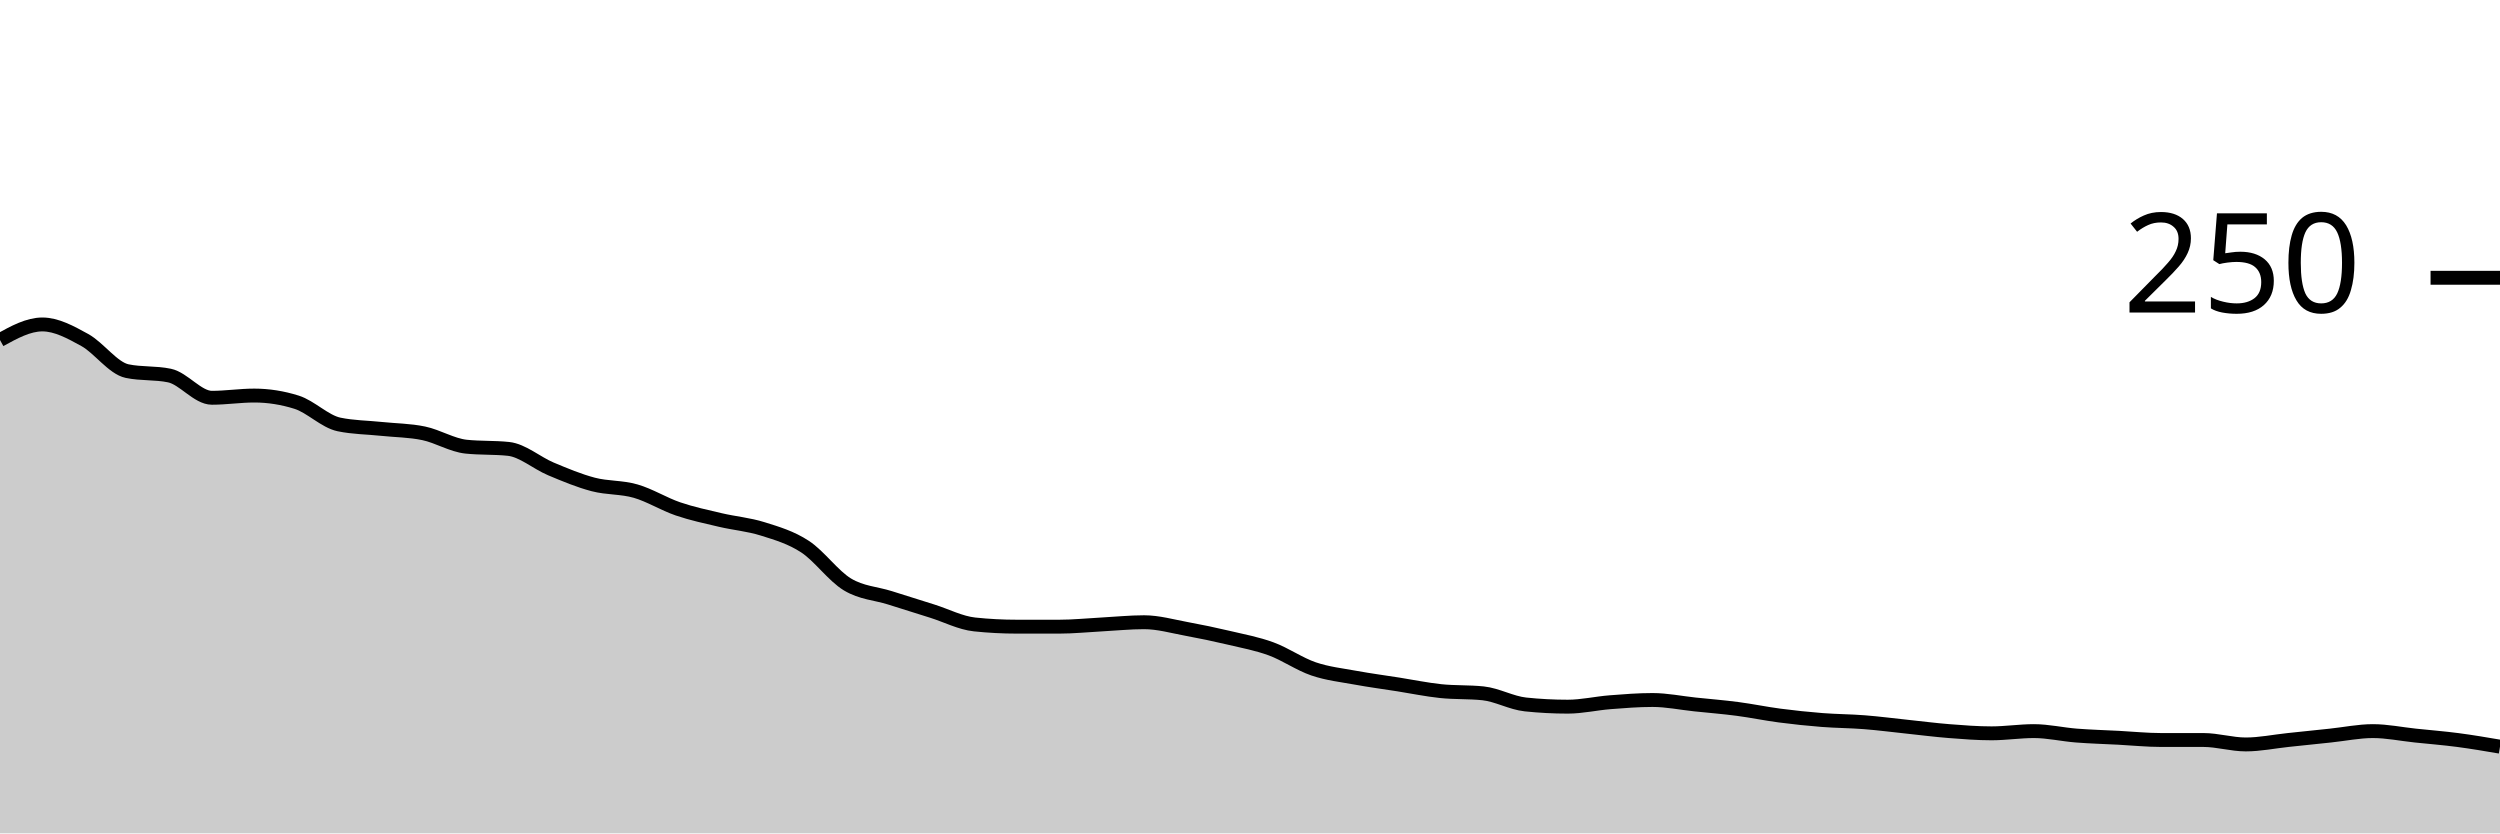
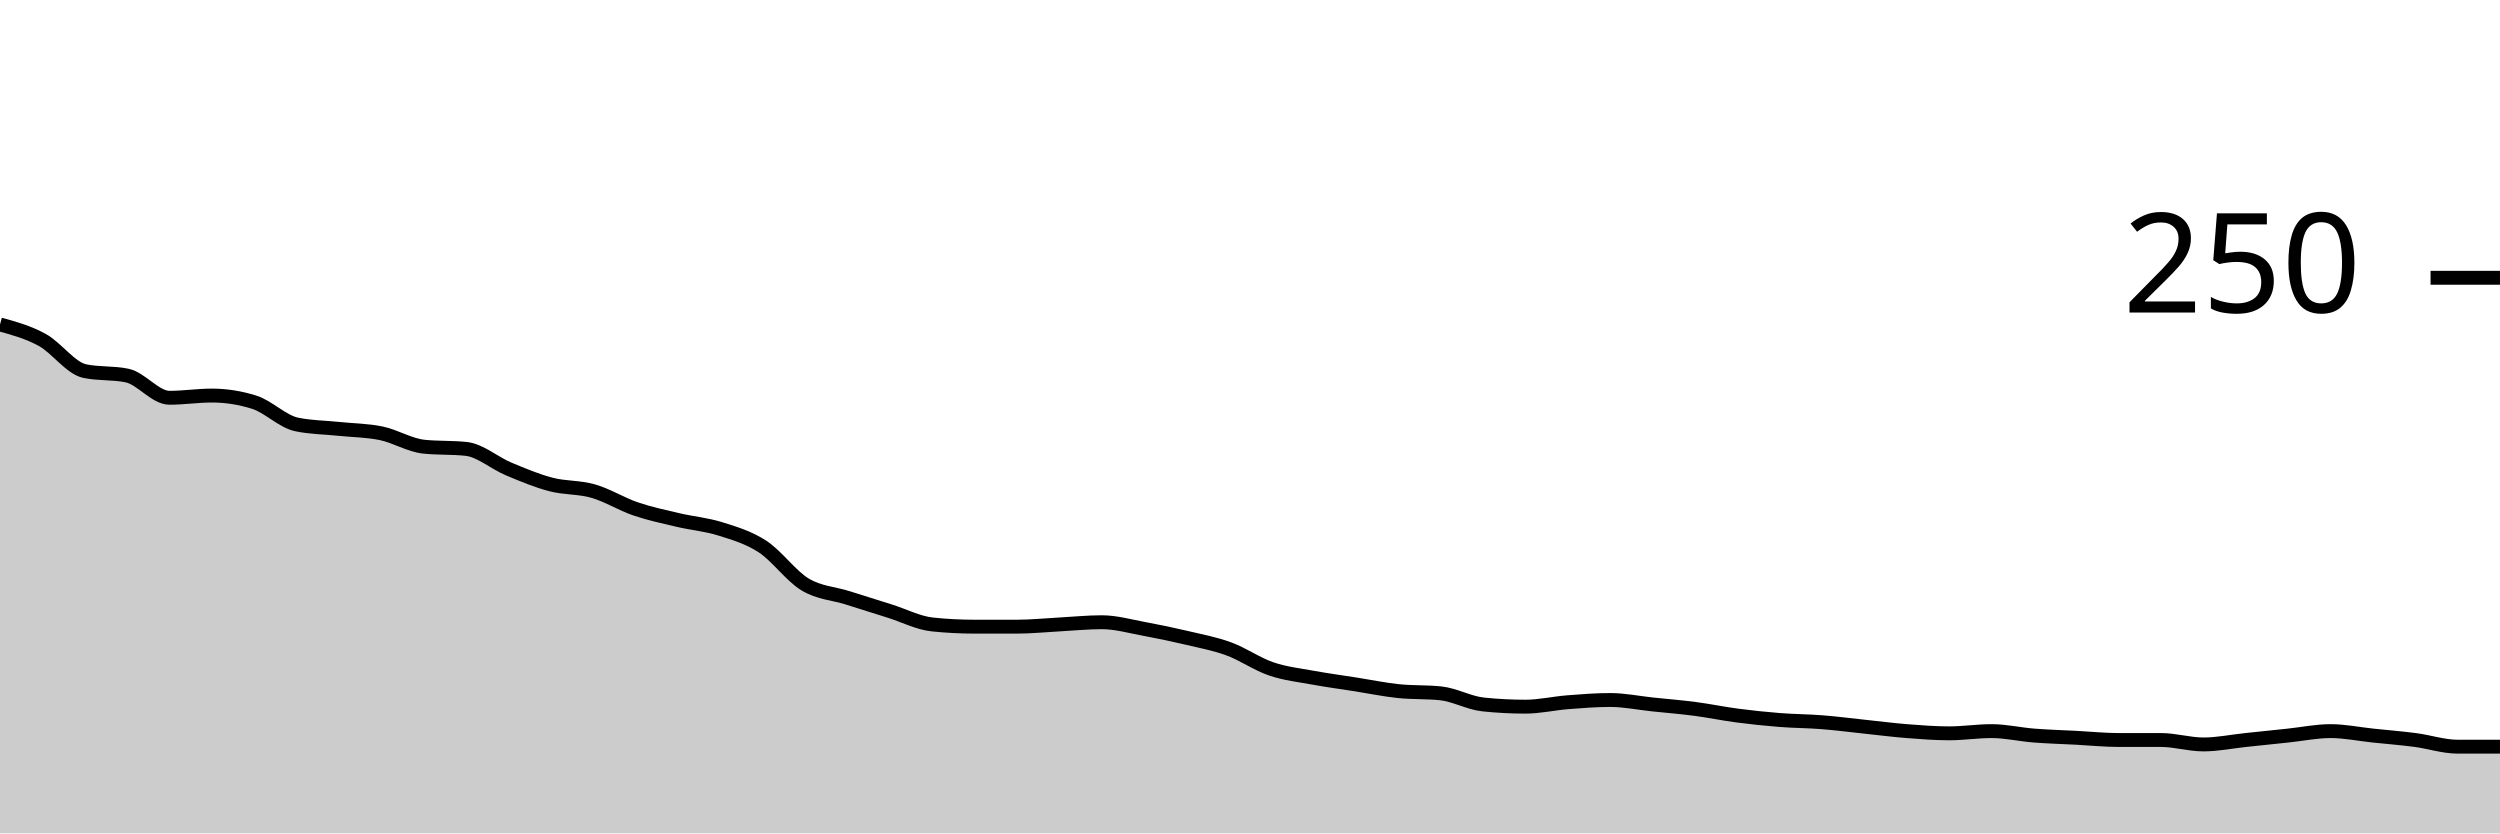
<svg xmlns="http://www.w3.org/2000/svg" viewBox="0 0 180 60">
  <g transform="translate(0,20)">
-     <path class="area" fill="rgba(0, 0, 0, 0.2)" d="M0,4.48C1.017,3.92,2.034,3.36,3.051,3.36C4.068,3.36,5.085,3.92,6.102,4.48C7.119,5.04,8.136,6.507,9.153,6.72C10.169,6.933,11.186,6.827,12.203,7.04C13.22,7.253,14.237,8.64,15.254,8.64C16.271,8.64,17.288,8.48,18.305,8.48C19.322,8.48,20.339,8.64,21.356,8.96C22.373,9.28,23.39,10.347,24.407,10.56C25.424,10.773,26.441,10.773,27.458,10.88C28.475,10.987,29.492,10.987,30.508,11.2C31.525,11.413,32.542,12.053,33.559,12.16C34.576,12.267,35.593,12.213,36.61,12.32C37.627,12.427,38.644,13.333,39.661,13.76C40.678,14.187,41.695,14.613,42.712,14.88C43.729,15.147,44.746,15.067,45.763,15.36C46.78,15.653,47.797,16.293,48.814,16.64C49.831,16.987,50.847,17.2,51.864,17.44C52.881,17.68,53.898,17.76,54.915,18.08C55.932,18.4,56.949,18.693,57.966,19.36C58.983,20.027,60,21.467,61.017,22.08C62.034,22.693,63.051,22.72,64.068,23.04C65.085,23.36,66.102,23.68,67.119,24C68.136,24.32,69.153,24.853,70.169,24.96C71.186,25.067,72.203,25.12,73.22,25.12C74.237,25.12,75.254,25.12,76.271,25.12C77.288,25.12,78.305,25.013,79.322,24.96C80.339,24.907,81.356,24.8,82.373,24.8C83.39,24.8,84.407,25.093,85.424,25.28C86.441,25.467,87.458,25.68,88.475,25.92C89.492,26.16,90.508,26.347,91.525,26.72C92.542,27.093,93.559,27.813,94.576,28.16C95.593,28.507,96.61,28.613,97.627,28.8C98.644,28.987,99.661,29.12,100.678,29.28C101.695,29.44,102.712,29.653,103.729,29.76C104.746,29.867,105.763,29.813,106.78,29.92C107.797,30.027,108.814,30.613,109.831,30.72C110.847,30.827,111.864,30.88,112.881,30.88C113.898,30.88,114.915,30.64,115.932,30.56C116.949,30.48,117.966,30.4,118.983,30.4C120,30.4,121.017,30.613,122.034,30.72C123.051,30.827,124.068,30.907,125.085,31.04C126.102,31.173,127.119,31.387,128.136,31.52C129.153,31.653,130.169,31.76,131.186,31.84C132.203,31.92,133.22,31.92,134.237,32C135.254,32.08,136.271,32.213,137.288,32.32C138.305,32.427,139.322,32.56,140.339,32.64C141.356,32.72,142.373,32.8,143.39,32.8C144.407,32.8,145.424,32.64,146.441,32.64C147.458,32.64,148.475,32.88,149.492,32.96C150.508,33.04,151.525,33.067,152.542,33.12C153.559,33.173,154.576,33.28,155.593,33.28C156.61,33.28,157.627,33.28,158.644,33.28C159.661,33.28,160.678,33.6,161.695,33.6C162.712,33.6,163.729,33.387,164.746,33.28C165.763,33.173,166.78,33.067,167.797,32.96C168.814,32.853,169.831,32.64,170.847,32.64C171.864,32.64,172.881,32.853,173.898,32.96C174.915,33.067,175.932,33.147,176.949,33.28C177.966,33.413,178.983,33.587,180,33.76L180,40C178.983,40,177.966,40,176.949,40C175.932,40,174.915,40,173.898,40C172.881,40,171.864,40,170.847,40C169.831,40,168.814,40,167.797,40C166.78,40,165.763,40,164.746,40C163.729,40,162.712,40,161.695,40C160.678,40,159.661,40,158.644,40C157.627,40,156.61,40,155.593,40C154.576,40,153.559,40,152.542,40C151.525,40,150.508,40,149.492,40C148.475,40,147.458,40,146.441,40C145.424,40,144.407,40,143.39,40C142.373,40,141.356,40,140.339,40C139.322,40,138.305,40,137.288,40C136.271,40,135.254,40,134.237,40C133.22,40,132.203,40,131.186,40C130.169,40,129.153,40,128.136,40C127.119,40,126.102,40,125.085,40C124.068,40,123.051,40,122.034,40C121.017,40,120,40,118.983,40C117.966,40,116.949,40,115.932,40C114.915,40,113.898,40,112.881,40C111.864,40,110.847,40,109.831,40C108.814,40,107.797,40,106.78,40C105.763,40,104.746,40,103.729,40C102.712,40,101.695,40,100.678,40C99.661,40,98.644,40,97.627,40C96.61,40,95.593,40,94.576,40C93.559,40,92.542,40,91.525,40C90.508,40,89.492,40,88.475,40C87.458,40,86.441,40,85.424,40C84.407,40,83.39,40,82.373,40C81.356,40,80.339,40,79.322,40C78.305,40,77.288,40,76.271,40C75.254,40,74.237,40,73.22,40C72.203,40,71.186,40,70.169,40C69.153,40,68.136,40,67.119,40C66.102,40,65.085,40,64.068,40C63.051,40,62.034,40,61.017,40C60,40,58.983,40,57.966,40C56.949,40,55.932,40,54.915,40C53.898,40,52.881,40,51.864,40C50.847,40,49.831,40,48.814,40C47.797,40,46.78,40,45.763,40C44.746,40,43.729,40,42.712,40C41.695,40,40.678,40,39.661,40C38.644,40,37.627,40,36.61,40C35.593,40,34.576,40,33.559,40C32.542,40,31.525,40,30.508,40C29.492,40,28.475,40,27.458,40C26.441,40,25.424,40,24.407,40C23.39,40,22.373,40,21.356,40C20.339,40,19.322,40,18.305,40C17.288,40,16.271,40,15.254,40C14.237,40,13.22,40,12.203,40C11.186,40,10.169,40,9.153,40C8.136,40,7.119,40,6.102,40C5.085,40,4.068,40,3.051,40C2.034,40,1.017,40,0,40Z" />
-     <path class="line" stroke="black" fill="none" d="M0,4.48C1.017,3.92,2.034,3.36,3.051,3.36C4.068,3.36,5.085,3.92,6.102,4.48C7.119,5.04,8.136,6.507,9.153,6.72C10.169,6.933,11.186,6.827,12.203,7.04C13.22,7.253,14.237,8.64,15.254,8.64C16.271,8.64,17.288,8.48,18.305,8.48C19.322,8.48,20.339,8.64,21.356,8.96C22.373,9.28,23.39,10.347,24.407,10.56C25.424,10.773,26.441,10.773,27.458,10.88C28.475,10.987,29.492,10.987,30.508,11.2C31.525,11.413,32.542,12.053,33.559,12.16C34.576,12.267,35.593,12.213,36.61,12.32C37.627,12.427,38.644,13.333,39.661,13.76C40.678,14.187,41.695,14.613,42.712,14.88C43.729,15.147,44.746,15.067,45.763,15.36C46.78,15.653,47.797,16.293,48.814,16.64C49.831,16.987,50.847,17.2,51.864,17.44C52.881,17.68,53.898,17.76,54.915,18.08C55.932,18.4,56.949,18.693,57.966,19.36C58.983,20.027,60,21.467,61.017,22.08C62.034,22.693,63.051,22.72,64.068,23.04C65.085,23.36,66.102,23.68,67.119,24C68.136,24.32,69.153,24.853,70.169,24.96C71.186,25.067,72.203,25.12,73.22,25.12C74.237,25.12,75.254,25.12,76.271,25.12C77.288,25.12,78.305,25.013,79.322,24.96C80.339,24.907,81.356,24.8,82.373,24.8C83.39,24.8,84.407,25.093,85.424,25.28C86.441,25.467,87.458,25.68,88.475,25.92C89.492,26.16,90.508,26.347,91.525,26.72C92.542,27.093,93.559,27.813,94.576,28.16C95.593,28.507,96.61,28.613,97.627,28.8C98.644,28.987,99.661,29.12,100.678,29.28C101.695,29.44,102.712,29.653,103.729,29.76C104.746,29.867,105.763,29.813,106.78,29.92C107.797,30.027,108.814,30.613,109.831,30.72C110.847,30.827,111.864,30.88,112.881,30.88C113.898,30.88,114.915,30.64,115.932,30.56C116.949,30.48,117.966,30.4,118.983,30.4C120,30.4,121.017,30.613,122.034,30.72C123.051,30.827,124.068,30.907,125.085,31.04C126.102,31.173,127.119,31.387,128.136,31.52C129.153,31.653,130.169,31.76,131.186,31.84C132.203,31.92,133.22,31.92,134.237,32C135.254,32.08,136.271,32.213,137.288,32.32C138.305,32.427,139.322,32.56,140.339,32.64C141.356,32.72,142.373,32.8,143.39,32.8C144.407,32.8,145.424,32.64,146.441,32.64C147.458,32.64,148.475,32.88,149.492,32.96C150.508,33.04,151.525,33.067,152.542,33.12C153.559,33.173,154.576,33.28,155.593,33.28C156.61,33.28,157.627,33.28,158.644,33.28C159.661,33.28,160.678,33.6,161.695,33.6C162.712,33.6,163.729,33.387,164.746,33.28C165.763,33.173,166.78,33.067,167.797,32.96C168.814,32.853,169.831,32.64,170.847,32.64C171.864,32.64,172.881,32.853,173.898,32.96C174.915,33.067,175.932,33.147,176.949,33.28C177.966,33.413,178.983,33.587,180,33.76" />
+     <path class="area" fill="rgba(0, 0, 0, 0.2)" d="M0,3.36C1.017,3.64,2.034,3.92,3.051,4.48C4.068,5.04,5.085,6.507,6.102,6.72C7.119,6.933,8.136,6.827,9.153,7.04C10.169,7.253,11.186,8.64,12.203,8.64C13.22,8.64,14.237,8.48,15.254,8.48C16.271,8.48,17.288,8.64,18.305,8.96C19.322,9.28,20.339,10.347,21.356,10.56C22.373,10.773,23.39,10.773,24.407,10.88C25.424,10.987,26.441,10.987,27.458,11.2C28.475,11.413,29.492,12.053,30.508,12.16C31.525,12.267,32.542,12.213,33.559,12.32C34.576,12.427,35.593,13.333,36.61,13.76C37.627,14.187,38.644,14.613,39.661,14.88C40.678,15.147,41.695,15.067,42.712,15.36C43.729,15.653,44.746,16.293,45.763,16.64C46.78,16.987,47.797,17.2,48.814,17.44C49.831,17.68,50.847,17.76,51.864,18.08C52.881,18.4,53.898,18.693,54.915,19.36C55.932,20.027,56.949,21.467,57.966,22.08C58.983,22.693,60,22.72,61.017,23.04C62.034,23.36,63.051,23.68,64.068,24C65.085,24.32,66.102,24.853,67.119,24.96C68.136,25.067,69.153,25.12,70.169,25.12C71.186,25.12,72.203,25.12,73.22,25.12C74.237,25.12,75.254,25.013,76.271,24.96C77.288,24.907,78.305,24.8,79.322,24.8C80.339,24.8,81.356,25.093,82.373,25.28C83.39,25.467,84.407,25.68,85.424,25.92C86.441,26.16,87.458,26.347,88.475,26.72C89.492,27.093,90.508,27.813,91.525,28.16C92.542,28.507,93.559,28.613,94.576,28.8C95.593,28.987,96.61,29.12,97.627,29.28C98.644,29.44,99.661,29.653,100.678,29.76C101.695,29.867,102.712,29.813,103.729,29.92C104.746,30.027,105.763,30.613,106.78,30.72C107.797,30.827,108.814,30.88,109.831,30.88C110.847,30.88,111.864,30.64,112.881,30.56C113.898,30.48,114.915,30.4,115.932,30.4C116.949,30.4,117.966,30.613,118.983,30.72C120,30.827,121.017,30.907,122.034,31.04C123.051,31.173,124.068,31.387,125.085,31.52C126.102,31.653,127.119,31.76,128.136,31.84C129.153,31.92,130.169,31.92,131.186,32C132.203,32.08,133.22,32.213,134.237,32.32C135.254,32.427,136.271,32.56,137.288,32.64C138.305,32.72,139.322,32.8,140.339,32.8C141.356,32.8,142.373,32.64,143.39,32.64C144.407,32.64,145.424,32.88,146.441,32.96C147.458,33.04,148.475,33.067,149.492,33.12C150.508,33.173,151.525,33.28,152.542,33.28C153.559,33.28,154.576,33.28,155.593,33.28C156.61,33.28,157.627,33.6,158.644,33.6C159.661,33.6,160.678,33.387,161.695,33.28C162.712,33.173,163.729,33.067,164.746,32.96C165.763,32.853,166.78,32.64,167.797,32.64C168.814,32.64,169.831,32.853,170.847,32.96C171.864,33.067,172.881,33.147,173.898,33.28C174.915,33.413,175.932,33.76,176.949,33.76C177.966,33.76,178.983,33.76,180,33.76L180,40C178.983,40,177.966,40,176.949,40C175.932,40,174.915,40,173.898,40C172.881,40,171.864,40,170.847,40C169.831,40,168.814,40,167.797,40C166.78,40,165.763,40,164.746,40C163.729,40,162.712,40,161.695,40C160.678,40,159.661,40,158.644,40C157.627,40,156.61,40,155.593,40C154.576,40,153.559,40,152.542,40C151.525,40,150.508,40,149.492,40C148.475,40,147.458,40,146.441,40C145.424,40,144.407,40,143.39,40C142.373,40,141.356,40,140.339,40C139.322,40,138.305,40,137.288,40C136.271,40,135.254,40,134.237,40C133.22,40,132.203,40,131.186,40C130.169,40,129.153,40,128.136,40C127.119,40,126.102,40,125.085,40C124.068,40,123.051,40,122.034,40C121.017,40,120,40,118.983,40C117.966,40,116.949,40,115.932,40C114.915,40,113.898,40,112.881,40C111.864,40,110.847,40,109.831,40C108.814,40,107.797,40,106.78,40C105.763,40,104.746,40,103.729,40C102.712,40,101.695,40,100.678,40C99.661,40,98.644,40,97.627,40C96.61,40,95.593,40,94.576,40C93.559,40,92.542,40,91.525,40C90.508,40,89.492,40,88.475,40C87.458,40,86.441,40,85.424,40C84.407,40,83.39,40,82.373,40C81.356,40,80.339,40,79.322,40C78.305,40,77.288,40,76.271,40C75.254,40,74.237,40,73.22,40C72.203,40,71.186,40,70.169,40C69.153,40,68.136,40,67.119,40C66.102,40,65.085,40,64.068,40C63.051,40,62.034,40,61.017,40C60,40,58.983,40,57.966,40C56.949,40,55.932,40,54.915,40C53.898,40,52.881,40,51.864,40C50.847,40,49.831,40,48.814,40C47.797,40,46.78,40,45.763,40C44.746,40,43.729,40,42.712,40C41.695,40,40.678,40,39.661,40C38.644,40,37.627,40,36.61,40C35.593,40,34.576,40,33.559,40C32.542,40,31.525,40,30.508,40C29.492,40,28.475,40,27.458,40C26.441,40,25.424,40,24.407,40C23.39,40,22.373,40,21.356,40C20.339,40,19.322,40,18.305,40C17.288,40,16.271,40,15.254,40C14.237,40,13.22,40,12.203,40C11.186,40,10.169,40,9.153,40C8.136,40,7.119,40,6.102,40C5.085,40,4.068,40,3.051,40C2.034,40,1.017,40,0,40Z" />
+     <path class="line" stroke="black" fill="none" d="M0,3.36C1.017,3.64,2.034,3.92,3.051,4.48C4.068,5.04,5.085,6.507,6.102,6.72C7.119,6.933,8.136,6.827,9.153,7.04C10.169,7.253,11.186,8.64,12.203,8.64C13.22,8.64,14.237,8.48,15.254,8.48C16.271,8.48,17.288,8.64,18.305,8.96C19.322,9.28,20.339,10.347,21.356,10.56C22.373,10.773,23.39,10.773,24.407,10.88C25.424,10.987,26.441,10.987,27.458,11.2C28.475,11.413,29.492,12.053,30.508,12.16C31.525,12.267,32.542,12.213,33.559,12.32C34.576,12.427,35.593,13.333,36.61,13.76C37.627,14.187,38.644,14.613,39.661,14.88C40.678,15.147,41.695,15.067,42.712,15.36C43.729,15.653,44.746,16.293,45.763,16.64C46.78,16.987,47.797,17.2,48.814,17.44C49.831,17.68,50.847,17.76,51.864,18.08C52.881,18.4,53.898,18.693,54.915,19.36C55.932,20.027,56.949,21.467,57.966,22.08C58.983,22.693,60,22.72,61.017,23.04C62.034,23.36,63.051,23.68,64.068,24C65.085,24.32,66.102,24.853,67.119,24.96C68.136,25.067,69.153,25.12,70.169,25.12C71.186,25.12,72.203,25.12,73.22,25.12C74.237,25.12,75.254,25.013,76.271,24.96C77.288,24.907,78.305,24.8,79.322,24.8C80.339,24.8,81.356,25.093,82.373,25.28C83.39,25.467,84.407,25.68,85.424,25.92C86.441,26.16,87.458,26.347,88.475,26.72C89.492,27.093,90.508,27.813,91.525,28.16C92.542,28.507,93.559,28.613,94.576,28.8C95.593,28.987,96.61,29.12,97.627,29.28C98.644,29.44,99.661,29.653,100.678,29.76C101.695,29.867,102.712,29.813,103.729,29.92C104.746,30.027,105.763,30.613,106.78,30.72C107.797,30.827,108.814,30.88,109.831,30.88C110.847,30.88,111.864,30.64,112.881,30.56C113.898,30.48,114.915,30.4,115.932,30.4C116.949,30.4,117.966,30.613,118.983,30.72C120,30.827,121.017,30.907,122.034,31.04C123.051,31.173,124.068,31.387,125.085,31.52C126.102,31.653,127.119,31.76,128.136,31.84C129.153,31.92,130.169,31.92,131.186,32C132.203,32.08,133.22,32.213,134.237,32.32C135.254,32.427,136.271,32.56,137.288,32.64C138.305,32.72,139.322,32.8,140.339,32.8C141.356,32.8,142.373,32.64,143.39,32.64C144.407,32.64,145.424,32.88,146.441,32.96C147.458,33.04,148.475,33.067,149.492,33.12C150.508,33.173,151.525,33.28,152.542,33.28C153.559,33.28,154.576,33.28,155.593,33.28C156.61,33.28,157.627,33.6,158.644,33.6C159.661,33.6,160.678,33.387,161.695,33.28C162.712,33.173,163.729,33.067,164.746,32.96C165.763,32.853,166.78,32.64,167.797,32.64C168.814,32.64,169.831,32.853,170.847,32.96C171.864,33.067,172.881,33.147,173.898,33.28C174.915,33.413,175.932,33.76,176.949,33.76C177.966,33.76,178.983,33.76,180,33.76" />
    <path class="axis-ceiling" stroke-width="1" stroke="black" fill="none" d="M175,0L180,0" />
    <text class="axis-ceiling-label" font-family="sans-serif" text-anchor="end" font-size="10px" x="170" y="2.5">250</text>
  </g>
</svg>
